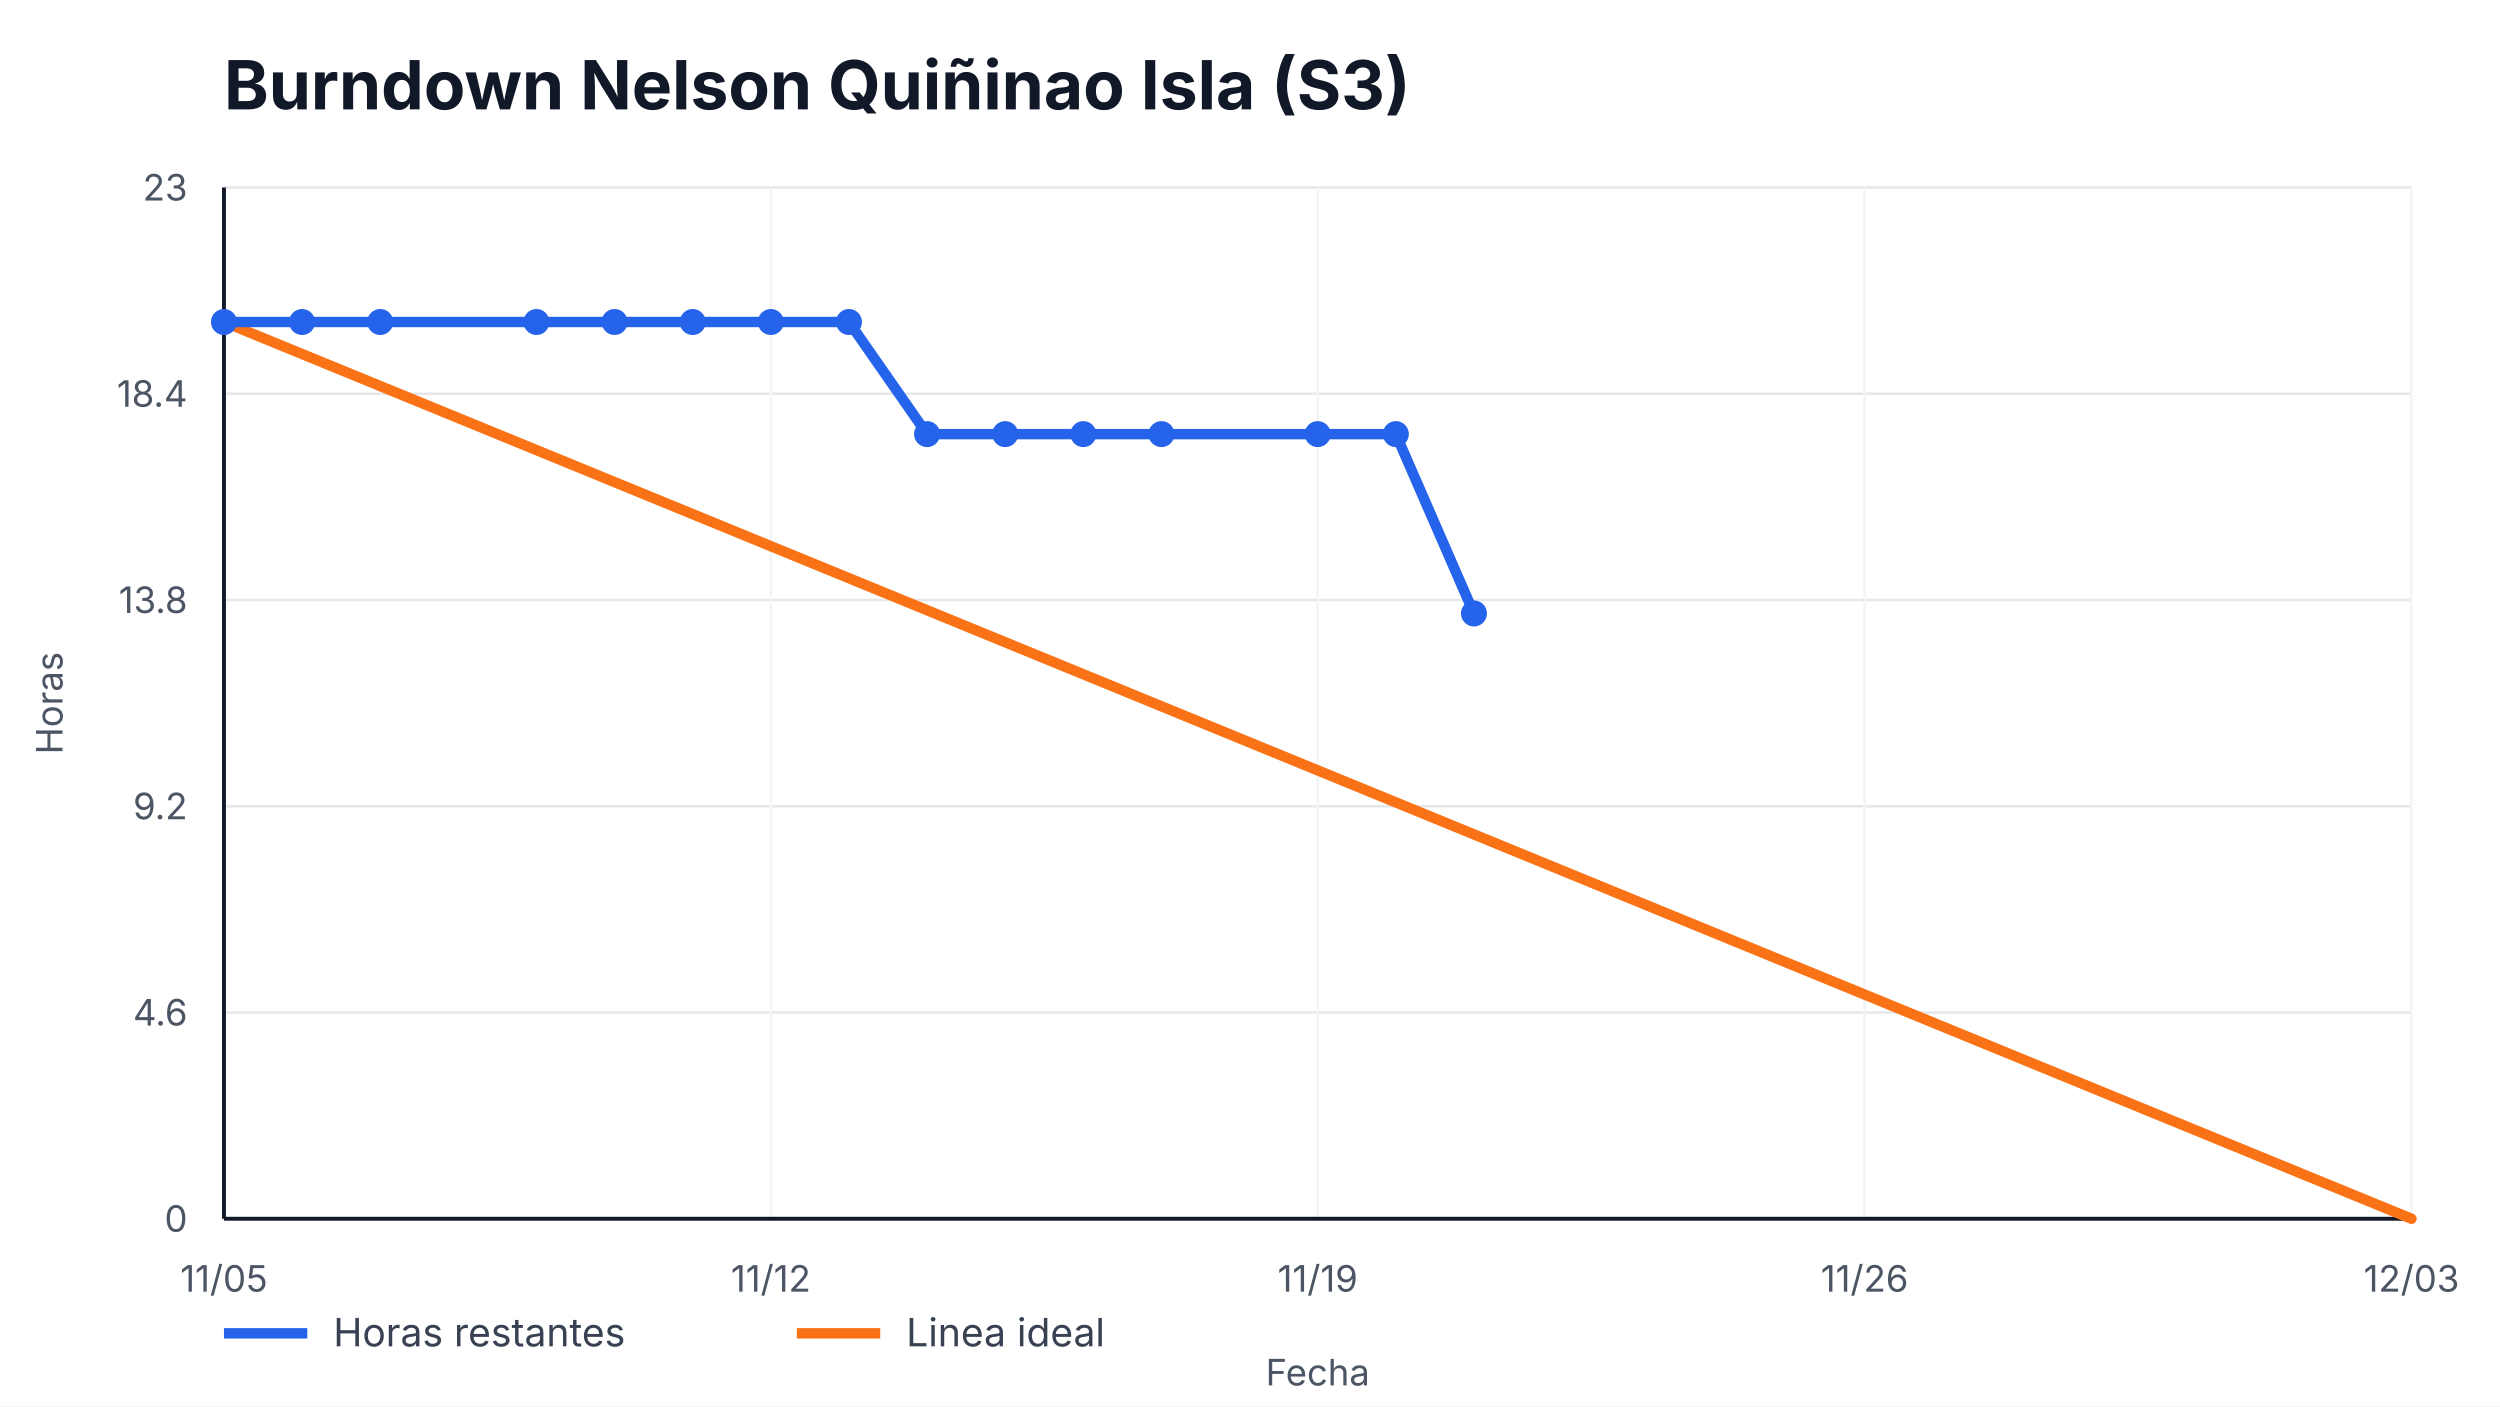
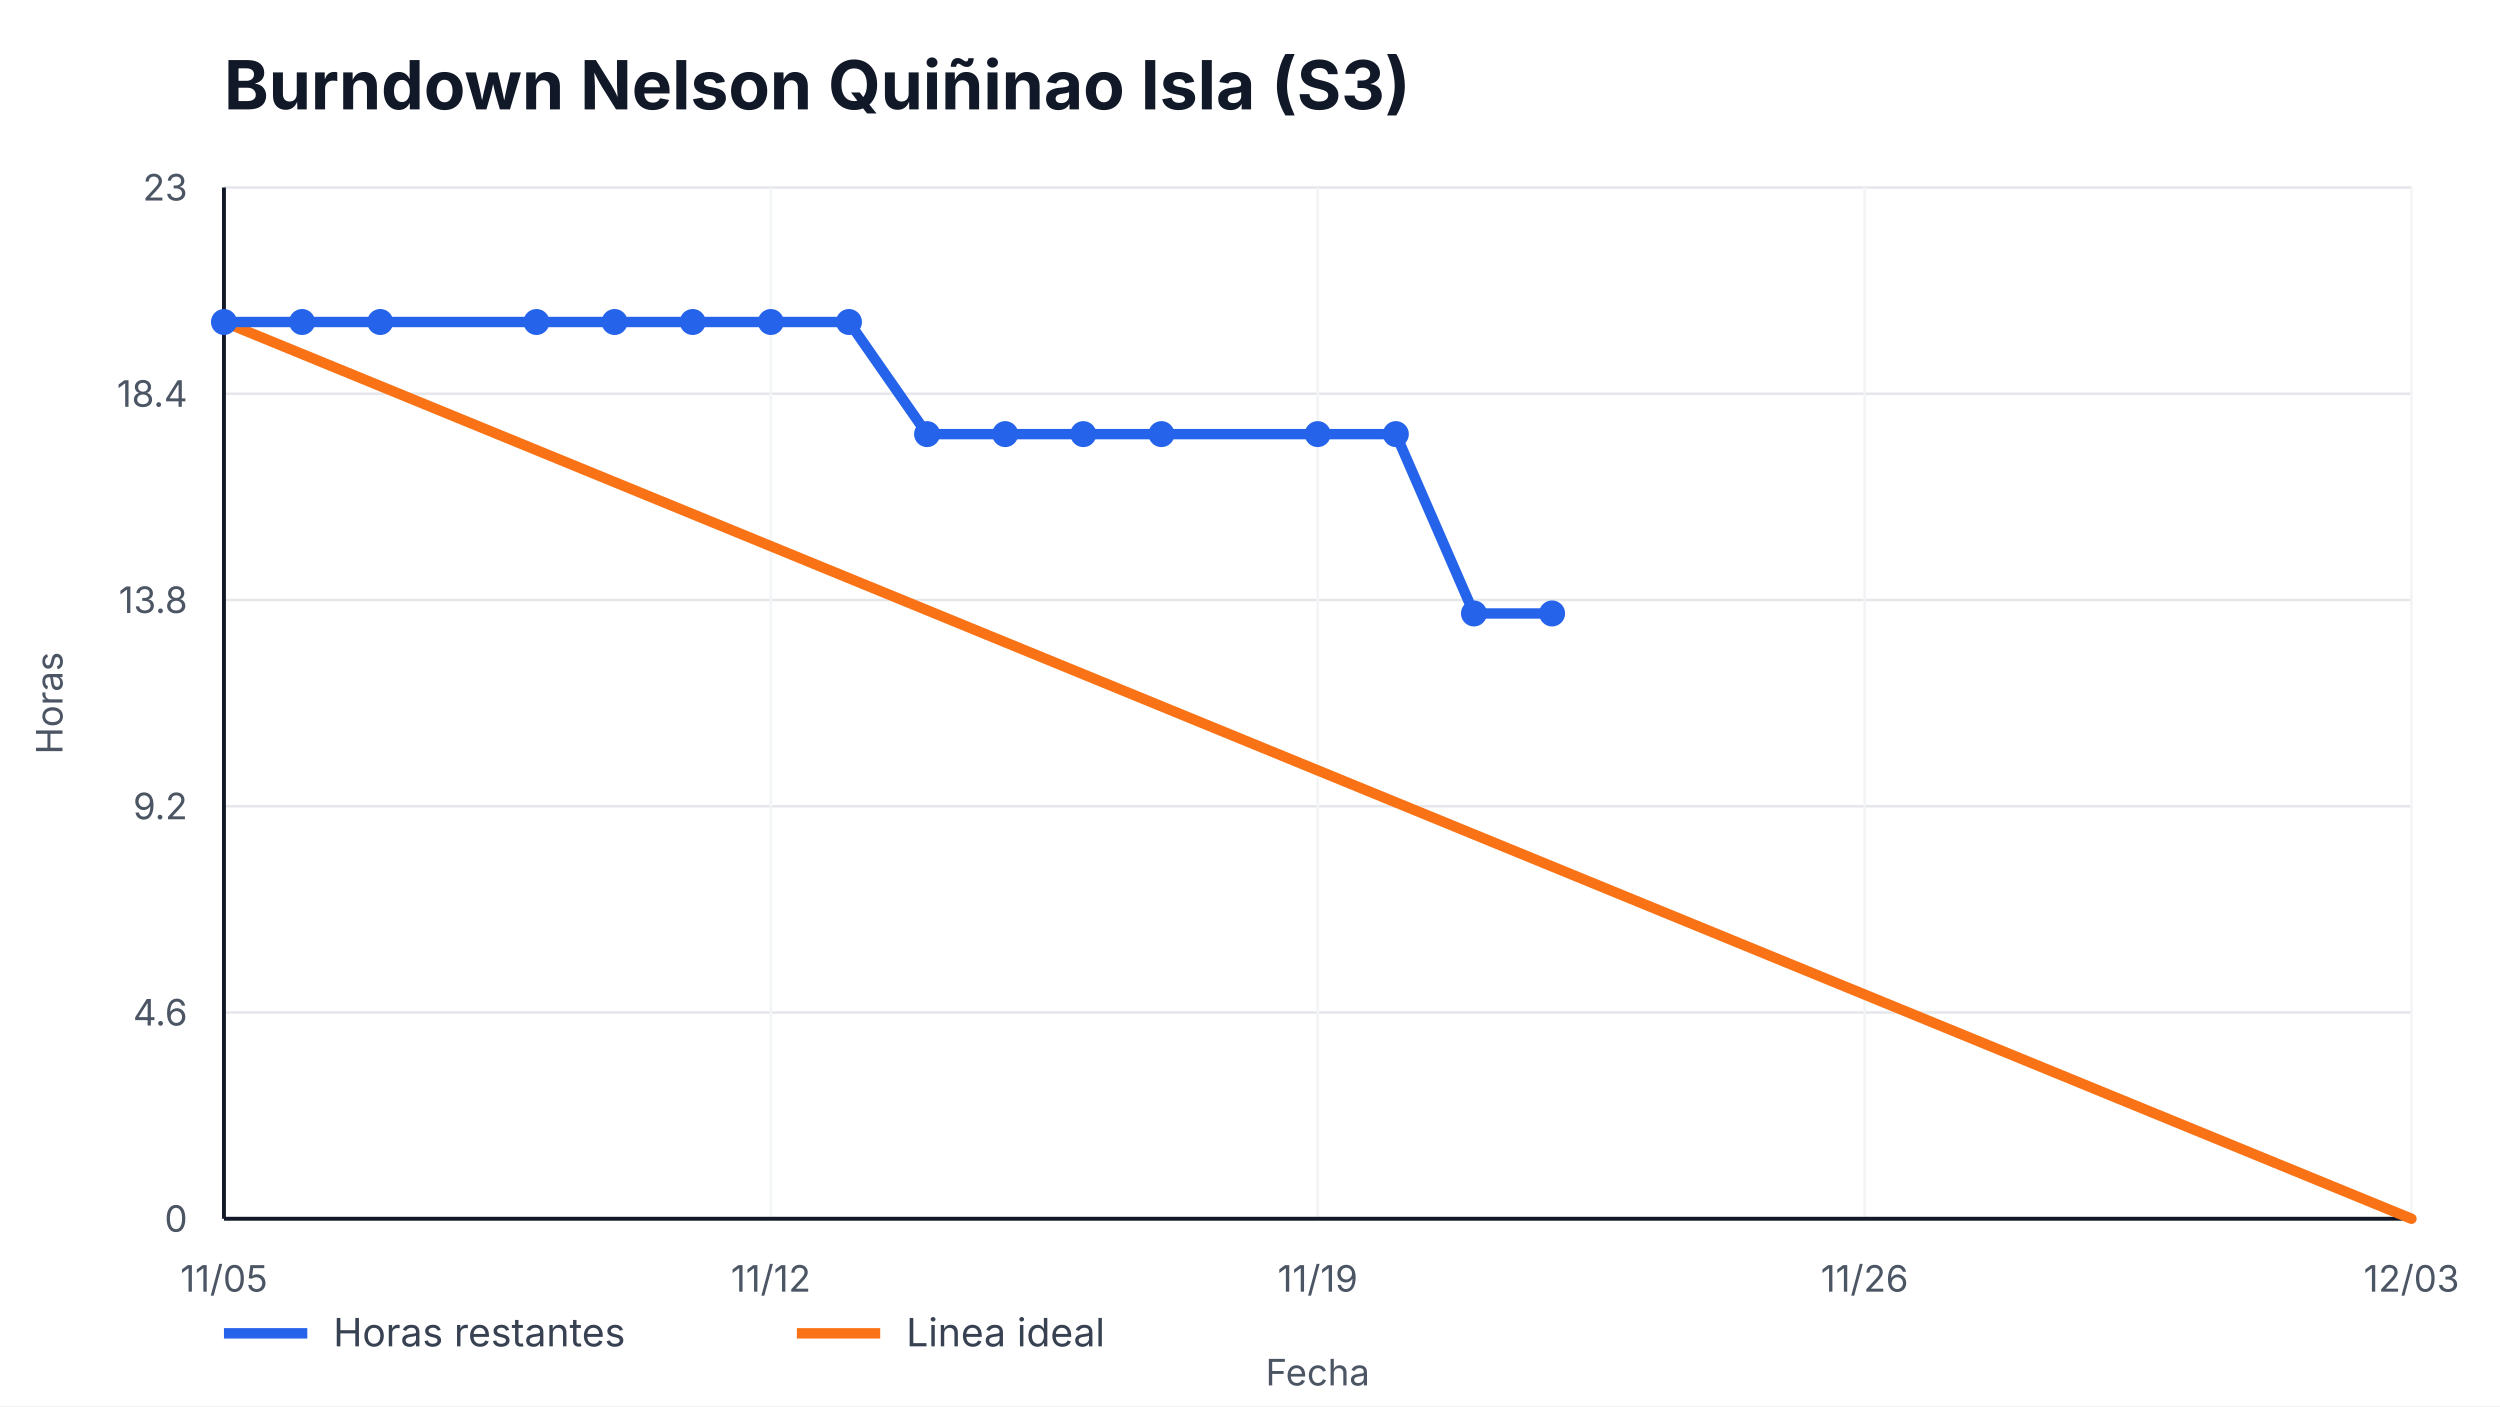
<svg xmlns="http://www.w3.org/2000/svg" width="960" height="540" viewBox="0 0 960 540" role="img" aria-label="Burndown Nelson Quiñinao Isla (S3)">
  <style>
    text { font-family: -apple-system, BlinkMacSystemFont, "Segoe UI", sans-serif; fill: #111827; }
    .title { font-size: 26px; font-weight: 700; }
    .axis { font-size: 14px; fill: #4b5563; }
    .legend { font-size: 15px; fill: #374151; }
    .overrun { font-size: 14px; font-weight: 700; fill: #b91c1c; }
  </style>
  <rect width="100%" height="100%" fill="#ffffff" />
  <text x="86" y="42" class="title">Burndown Nelson Quiñinao Isla (S3)</text>
  <g>
    <line x1="86" y1="468.00" x2="926" y2="468.00" stroke="#e5e7eb" />
    <line x1="86" y1="388.80" x2="926" y2="388.80" stroke="#e5e7eb" />
    <line x1="86" y1="309.60" x2="926" y2="309.60" stroke="#e5e7eb" />
    <line x1="86" y1="230.40" x2="926" y2="230.40" stroke="#e5e7eb" />
    <line x1="86" y1="151.20" x2="926" y2="151.20" stroke="#e5e7eb" />
    <line x1="86" y1="72.00" x2="926" y2="72.00" stroke="#e5e7eb" />
  </g>
  <g>
    <line x1="86.00" y1="72" x2="86.00" y2="468" stroke="#f3f4f6" />
    <text x="86.00" y="496" text-anchor="middle" class="axis">11/05</text>
    <line x1="296.00" y1="72" x2="296.00" y2="468" stroke="#f3f4f6" />
    <text x="296.00" y="496" text-anchor="middle" class="axis">11/12</text>
    <line x1="506.00" y1="72" x2="506.00" y2="468" stroke="#f3f4f6" />
    <text x="506.00" y="496" text-anchor="middle" class="axis">11/19</text>
    <line x1="716.00" y1="72" x2="716.00" y2="468" stroke="#f3f4f6" />
    <text x="716.00" y="496" text-anchor="middle" class="axis">11/26</text>
    <line x1="926.00" y1="72" x2="926.00" y2="468" stroke="#f3f4f6" />
    <text x="926.00" y="496" text-anchor="middle" class="axis">12/03</text>
  </g>
  <line x1="86" y1="468" x2="926" y2="468" stroke="#111827" stroke-width="1.5" />
  <line x1="86" y1="72" x2="86" y2="468" stroke="#111827" stroke-width="1.5" />
  <g>
    <text x="72" y="473.00" text-anchor="end" class="axis">0</text>
    <text x="72" y="393.80" text-anchor="end" class="axis">4.6</text>
    <text x="72" y="314.60" text-anchor="end" class="axis">9.2</text>
    <text x="72" y="235.40" text-anchor="end" class="axis">13.8</text>
    <text x="72" y="156.20" text-anchor="end" class="axis">18.4</text>
    <text x="72" y="77.00" text-anchor="end" class="axis">23</text>
  </g>
  <polyline points="86.00,123.65 926.00,468.00" fill="none" stroke="#f97316" stroke-width="4" stroke-linecap="round" />
-   <polyline points="86.00,123.65 116.00,123.65 146.00,123.65 206.00,123.65 236.00,123.65 266.00,123.65 296.00,123.65 326.00,123.65 356.00,166.70 386.00,166.70 416.00,166.70 446.00,166.70 506.00,166.70 536.00,166.70 566.00,235.57" fill="none" stroke="#2563eb" stroke-width="4" stroke-linecap="round" stroke-linejoin="round" />
+   <polyline points="86.00,123.65 116.00,123.65 146.00,123.65 206.00,123.65 236.00,123.65 266.00,123.65 296.00,123.65 326.00,123.65 356.00,166.70 386.00,166.70 416.00,166.70 446.00,166.70 506.00,166.70 536.00,166.70 566.00,235.57 596.00,235.57" fill="none" stroke="#2563eb" stroke-width="4" stroke-linecap="round" stroke-linejoin="round" />
  <g>
    <circle cx="86.00" cy="123.65" r="5" fill="#2563eb" />
    <circle cx="116.00" cy="123.65" r="5" fill="#2563eb" />
    <circle cx="146.00" cy="123.65" r="5" fill="#2563eb" />
    <circle cx="206.00" cy="123.65" r="5" fill="#2563eb" />
    <circle cx="236.00" cy="123.65" r="5" fill="#2563eb" />
    <circle cx="266.00" cy="123.65" r="5" fill="#2563eb" />
    <circle cx="296.00" cy="123.65" r="5" fill="#2563eb" />
    <circle cx="326.00" cy="123.65" r="5" fill="#2563eb" />
    <circle cx="356.00" cy="166.70" r="5" fill="#2563eb" />
    <circle cx="386.00" cy="166.70" r="5" fill="#2563eb" />
    <circle cx="416.00" cy="166.70" r="5" fill="#2563eb" />
    <circle cx="446.00" cy="166.70" r="5" fill="#2563eb" />
    <circle cx="506.00" cy="166.70" r="5" fill="#2563eb" />
    <circle cx="536.00" cy="166.70" r="5" fill="#2563eb" />
    <circle cx="566.00" cy="235.57" r="5" fill="#2563eb" />
+     <circle cx="596.00" cy="235.57" r="5" fill="#2563eb" />
  </g>
  <line x1="86" y1="512" x2="118" y2="512" stroke="#2563eb" stroke-width="4" />
  <text x="128" y="517" class="legend">Horas restantes</text>
  <line x1="306" y1="512" x2="338" y2="512" stroke="#f97316" stroke-width="4" />
  <text x="348" y="517" class="legend">Linea ideal</text>
  <text x="506.0" y="532" text-anchor="middle" class="axis">Fecha</text>
  <text x="24" y="270.0" transform="rotate(-90 24,270.0)" text-anchor="middle" class="axis">Horas</text>
</svg>
